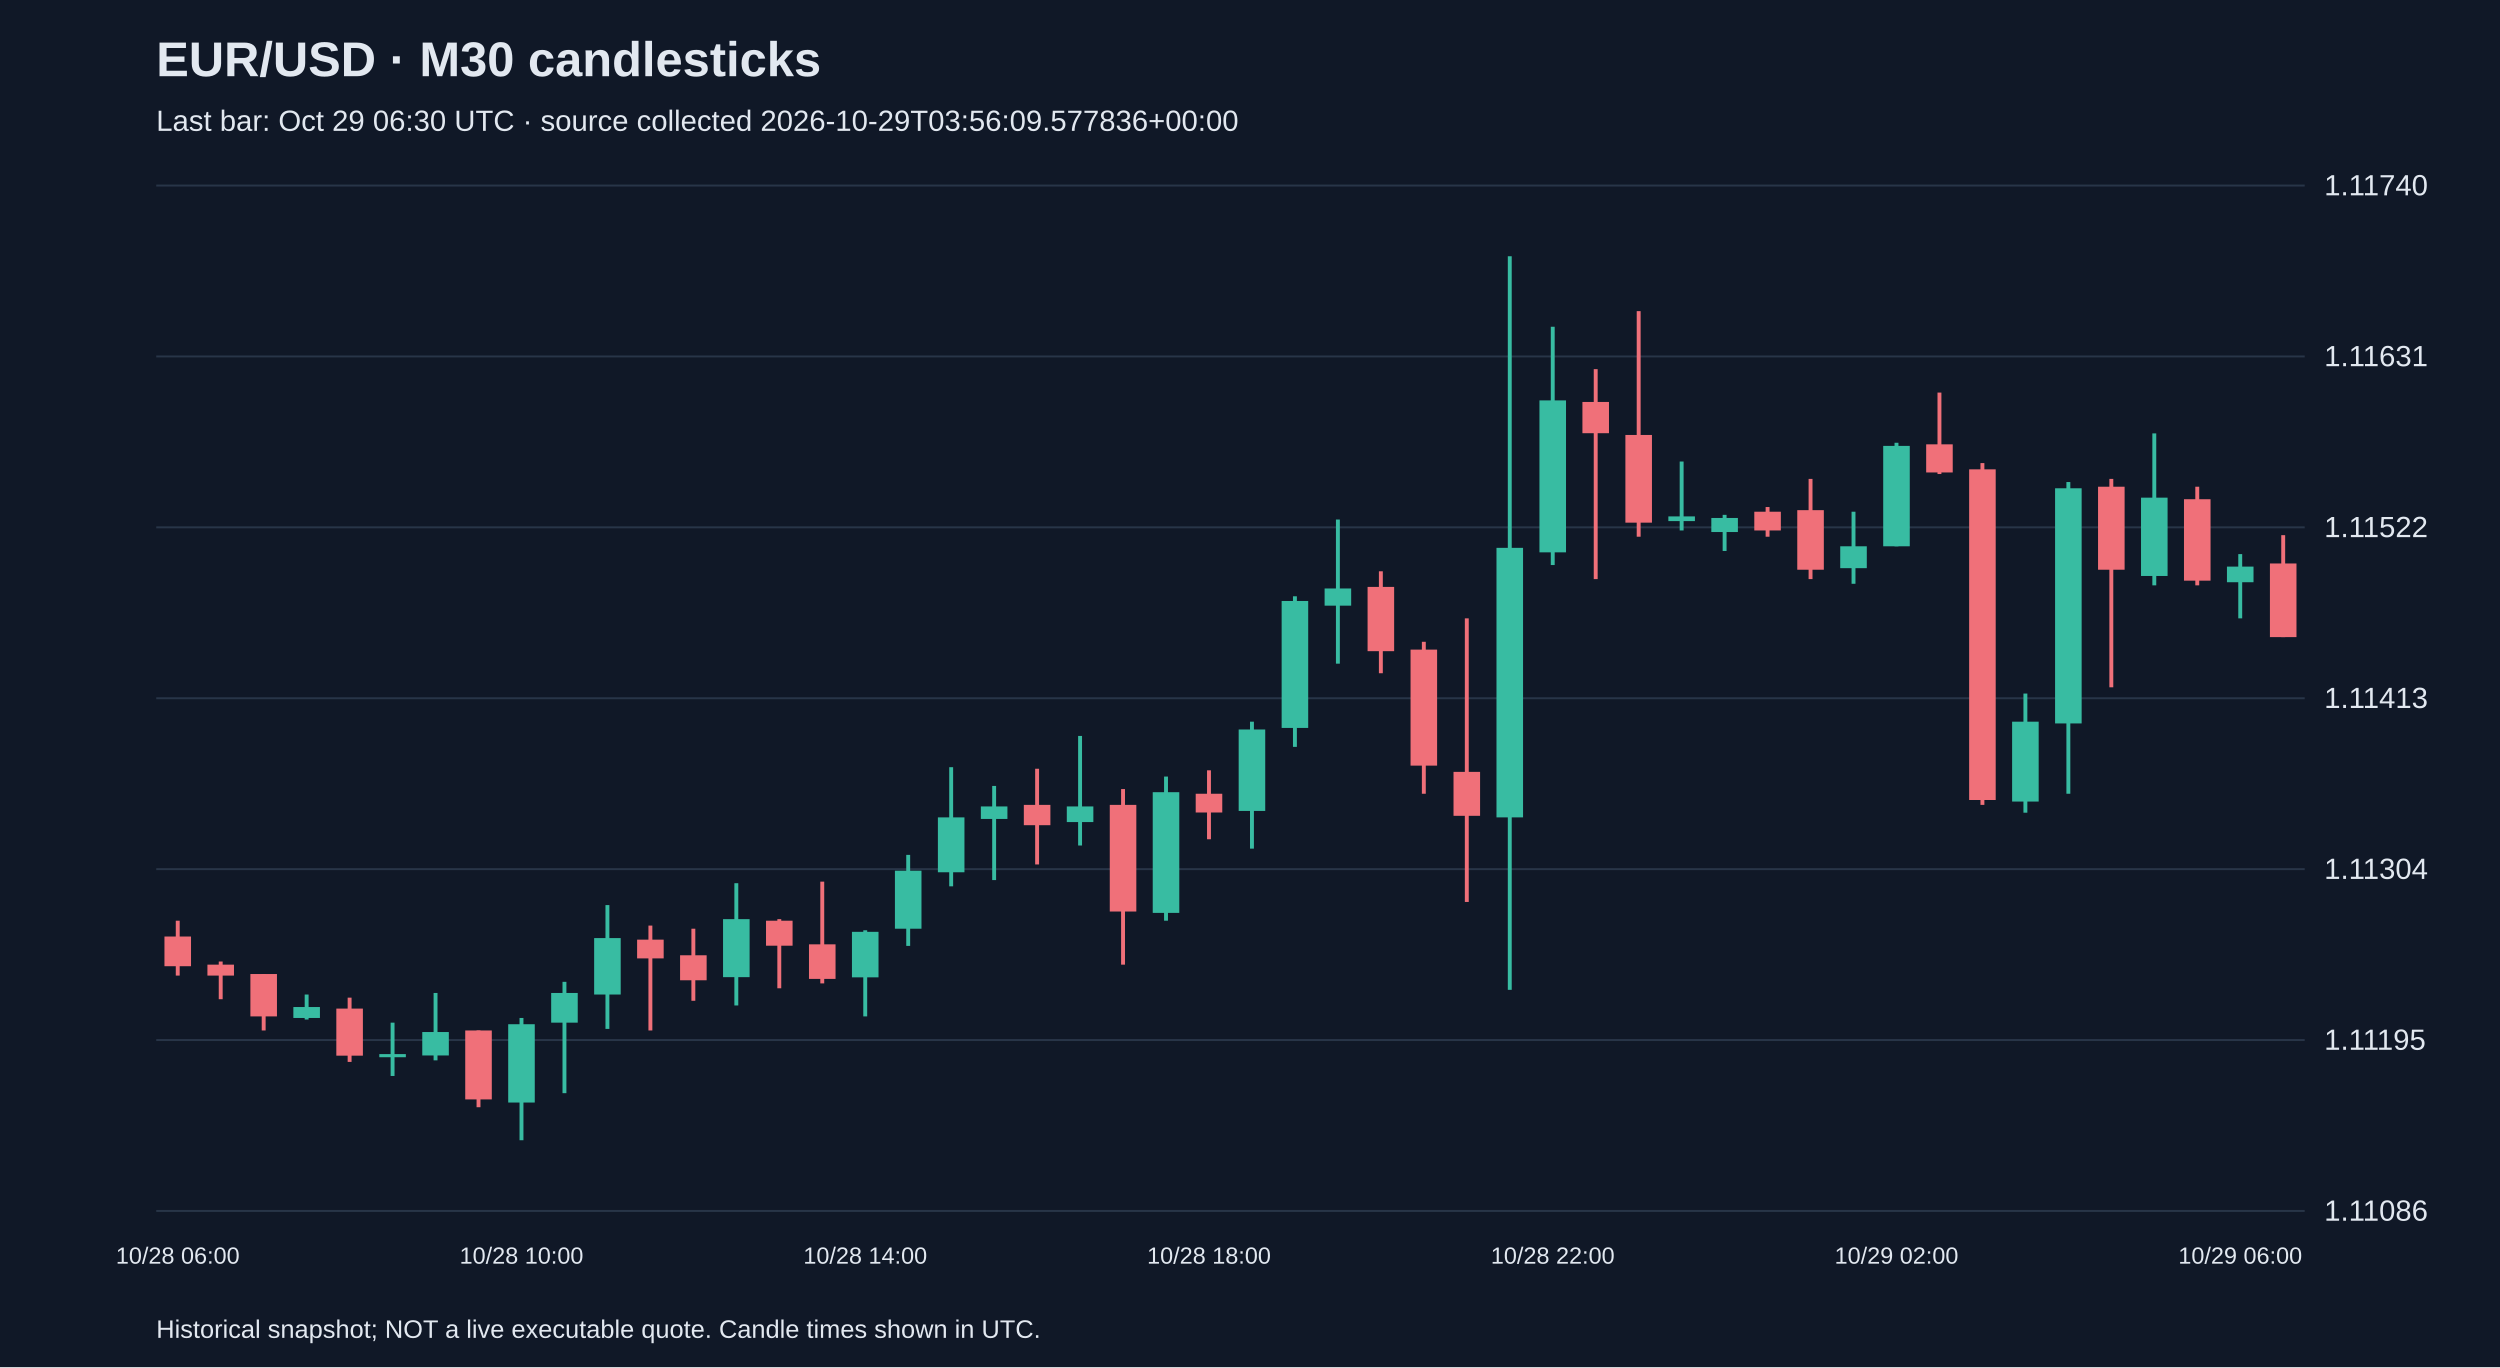
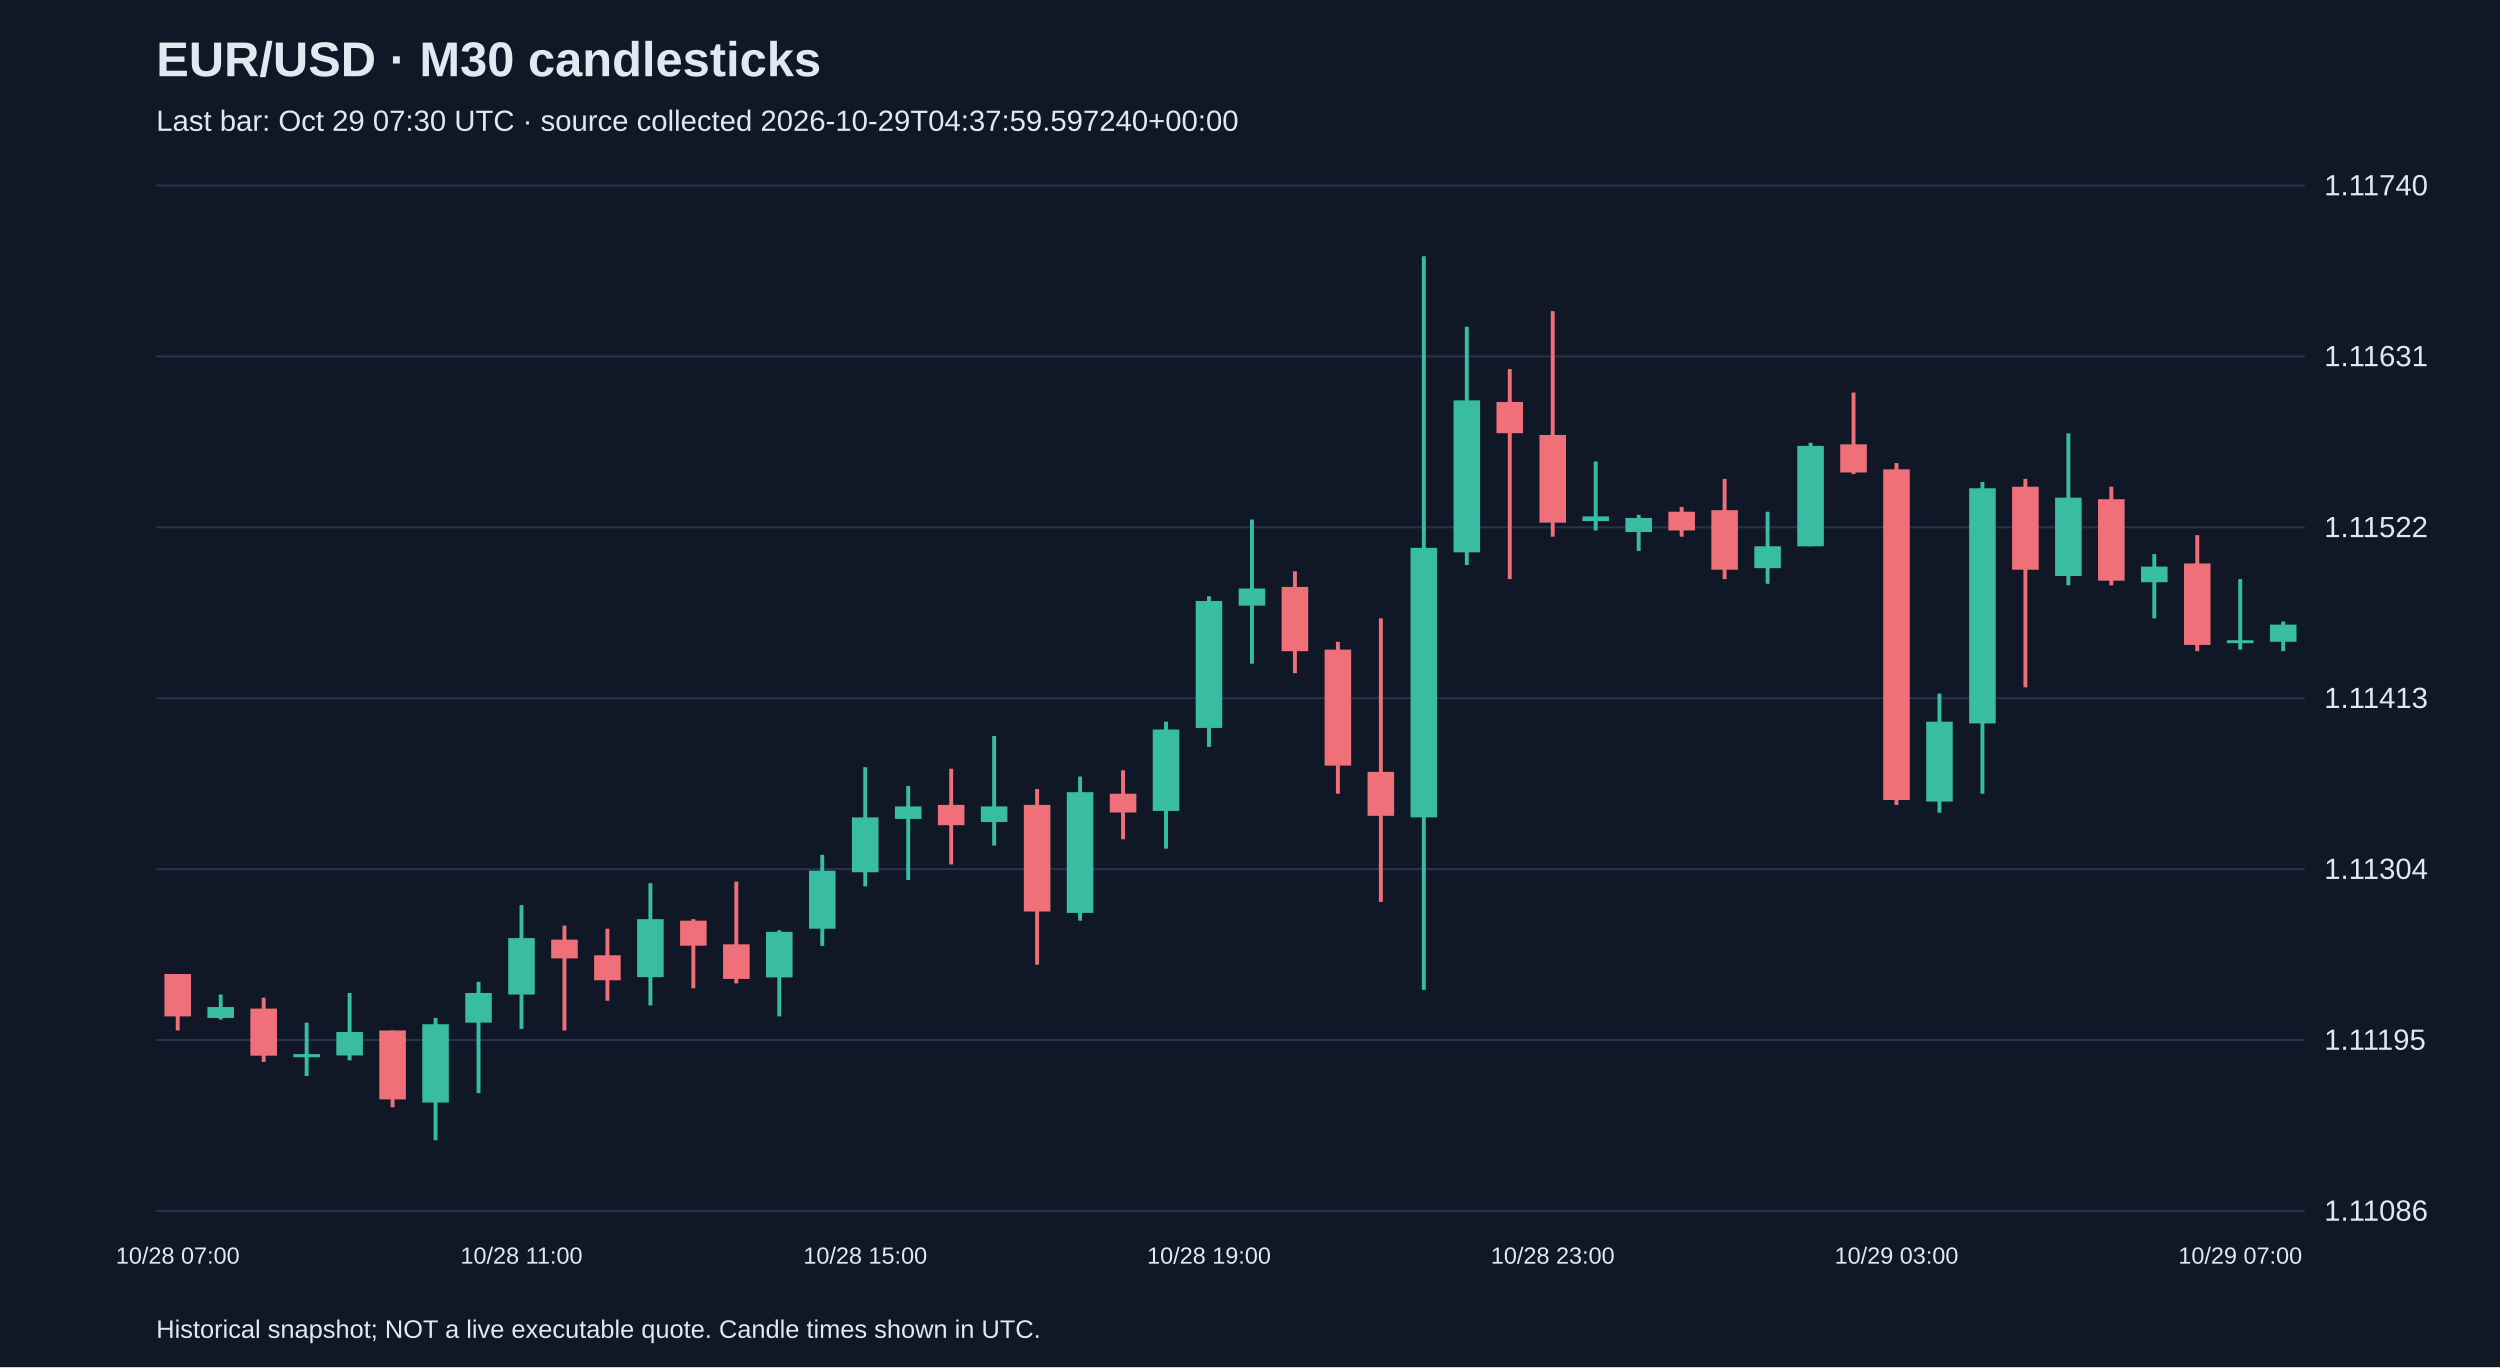
<svg xmlns="http://www.w3.org/2000/svg" viewBox="0 0 1280 700">
  <rect width="100%" height="100%" fill="#101827" />
  <style>text{font-family:Arial,sans-serif;fill:#e2e8f0}</style>
  <text x="80" y="39" font-size="25" font-weight="bold">EUR/USD · M30 candlesticks</text>
-   <text x="80" y="67" font-size="15" fill="#a6b1c5">Last bar: Oct 29 06:30 UTC · source collected 2026-10-29T03:56:09.577836+00:00</text>
+   <text x="80" y="67" font-size="15" fill="#a6b1c5">Last bar: Oct 29 07:30 UTC · source collected 2026-10-29T04:37:59.597240+00:00</text>
  <line x1="80" y1="620.0" x2="1180" y2="620.0" stroke="#283548" />
  <text x="1190" y="625.0" font-size="15">1.11086</text>
  <line x1="80" y1="532.5" x2="1180" y2="532.5" stroke="#283548" />
  <text x="1190" y="537.5" font-size="15">1.11195</text>
  <line x1="80" y1="445.0" x2="1180" y2="445.0" stroke="#283548" />
  <text x="1190" y="450.0" font-size="15">1.11304</text>
  <line x1="80" y1="357.5" x2="1180" y2="357.5" stroke="#283548" />
  <text x="1190" y="362.5" font-size="15">1.11413</text>
  <line x1="80" y1="270.0" x2="1180" y2="270.0" stroke="#283548" />
  <text x="1190" y="275.0" font-size="15">1.11522</text>
  <line x1="80" y1="182.5" x2="1180" y2="182.5" stroke="#283548" />
  <text x="1190" y="187.5" font-size="15">1.11631</text>
  <line x1="80" y1="95.0" x2="1180" y2="95.0" stroke="#283548" />
  <text x="1190" y="100.0" font-size="15">1.11740</text>
-   <line x1="91.0" y1="471.4" x2="91.0" y2="499.5" stroke="#f07079" stroke-width="2" />
-   <rect x="84.2" y="479.5" width="13.6" height="15.2" fill="#f07079" />
-   <text x="91.0" y="647" text-anchor="middle" font-size="12">10/28 06:00</text>
-   <line x1="113.0" y1="492.3" x2="113.0" y2="511.6" stroke="#f07079" stroke-width="2" />
-   <rect x="106.2" y="493.9" width="13.6" height="5.6" fill="#f07079" />
-   <line x1="135.0" y1="498.7" x2="135.0" y2="527.6" stroke="#f07079" stroke-width="2" />
-   <rect x="128.2" y="498.7" width="13.6" height="21.7" fill="#f07079" />
-   <line x1="157.0" y1="509.2" x2="157.0" y2="522.0" stroke="#38bca2" stroke-width="2" />
-   <rect x="150.2" y="515.6" width="13.6" height="5.6" fill="#38bca2" />
-   <line x1="179.0" y1="510.8" x2="179.0" y2="543.7" stroke="#f07079" stroke-width="2" />
-   <rect x="172.2" y="516.4" width="13.6" height="24.1" fill="#f07079" />
-   <line x1="201.0" y1="523.6" x2="201.0" y2="550.9" stroke="#38bca2" stroke-width="2" />
-   <rect x="194.2" y="539.7" width="13.6" height="1.6" fill="#38bca2" />
-   <line x1="223.0" y1="508.4" x2="223.0" y2="542.9" stroke="#38bca2" stroke-width="2" />
-   <rect x="216.2" y="528.4" width="13.6" height="12.0" fill="#38bca2" />
-   <line x1="245.0" y1="527.6" x2="245.0" y2="566.9" stroke="#f07079" stroke-width="2" />
-   <rect x="238.2" y="527.6" width="13.6" height="35.3" fill="#f07079" />
-   <line x1="267.0" y1="521.2" x2="267.0" y2="583.8" stroke="#38bca2" stroke-width="2" />
-   <rect x="260.2" y="524.4" width="13.6" height="40.1" fill="#38bca2" />
-   <text x="267.0" y="647" text-anchor="middle" font-size="12">10/28 10:00</text>
-   <line x1="289.0" y1="502.7" x2="289.0" y2="559.7" stroke="#38bca2" stroke-width="2" />
-   <rect x="282.2" y="508.4" width="13.6" height="15.2" fill="#38bca2" />
-   <line x1="311.0" y1="463.4" x2="311.0" y2="526.8" stroke="#38bca2" stroke-width="2" />
-   <rect x="304.2" y="480.3" width="13.6" height="28.9" fill="#38bca2" />
-   <line x1="333.0" y1="473.9" x2="333.0" y2="527.6" stroke="#f07079" stroke-width="2" />
-   <rect x="326.2" y="481.1" width="13.6" height="9.6" fill="#f07079" />
-   <line x1="355.0" y1="475.5" x2="355.0" y2="512.4" stroke="#f07079" stroke-width="2" />
-   <rect x="348.2" y="489.1" width="13.6" height="12.8" fill="#f07079" />
-   <line x1="377.0" y1="452.2" x2="377.0" y2="514.8" stroke="#38bca2" stroke-width="2" />
-   <rect x="370.2" y="470.6" width="13.6" height="29.7" fill="#38bca2" />
-   <line x1="399.0" y1="470.6" x2="399.0" y2="506.0" stroke="#f07079" stroke-width="2" />
-   <rect x="392.2" y="471.4" width="13.6" height="12.8" fill="#f07079" />
-   <line x1="421.0" y1="451.4" x2="421.0" y2="503.5" stroke="#f07079" stroke-width="2" />
-   <rect x="414.2" y="483.5" width="13.6" height="17.7" fill="#f07079" />
-   <line x1="443.0" y1="476.3" x2="443.0" y2="520.4" stroke="#38bca2" stroke-width="2" />
-   <rect x="436.2" y="477.1" width="13.6" height="23.3" fill="#38bca2" />
-   <text x="443.0" y="647" text-anchor="middle" font-size="12">10/28 14:00</text>
-   <line x1="465.0" y1="437.7" x2="465.0" y2="484.3" stroke="#38bca2" stroke-width="2" />
-   <rect x="458.2" y="445.8" width="13.6" height="29.7" fill="#38bca2" />
-   <line x1="487.0" y1="392.8" x2="487.0" y2="453.8" stroke="#38bca2" stroke-width="2" />
-   <rect x="480.2" y="418.5" width="13.6" height="28.1" fill="#38bca2" />
-   <line x1="509.0" y1="402.4" x2="509.0" y2="450.6" stroke="#38bca2" stroke-width="2" />
-   <rect x="502.2" y="412.9" width="13.6" height="6.4" fill="#38bca2" />
-   <line x1="531.0" y1="393.6" x2="531.0" y2="442.6" stroke="#f07079" stroke-width="2" />
-   <rect x="524.2" y="412.1" width="13.6" height="10.4" fill="#f07079" />
-   <line x1="553.0" y1="376.8" x2="553.0" y2="432.9" stroke="#38bca2" stroke-width="2" />
-   <rect x="546.2" y="412.9" width="13.6" height="8.0" fill="#38bca2" />
-   <line x1="575.0" y1="404.0" x2="575.0" y2="493.9" stroke="#f07079" stroke-width="2" />
-   <rect x="568.2" y="412.1" width="13.6" height="54.6" fill="#f07079" />
-   <line x1="597.0" y1="397.6" x2="597.0" y2="471.4" stroke="#38bca2" stroke-width="2" />
-   <rect x="590.2" y="405.6" width="13.6" height="61.8" fill="#38bca2" />
-   <line x1="619.0" y1="394.4" x2="619.0" y2="429.7" stroke="#f07079" stroke-width="2" />
-   <rect x="612.2" y="406.4" width="13.6" height="9.6" fill="#f07079" />
-   <text x="619.0" y="647" text-anchor="middle" font-size="12">10/28 18:00</text>
-   <line x1="641.0" y1="369.5" x2="641.0" y2="434.5" stroke="#38bca2" stroke-width="2" />
-   <rect x="634.2" y="373.5" width="13.6" height="41.7" fill="#38bca2" />
-   <line x1="663.0" y1="305.3" x2="663.0" y2="382.4" stroke="#38bca2" stroke-width="2" />
-   <rect x="656.2" y="307.7" width="13.6" height="65.0" fill="#38bca2" />
-   <line x1="685.0" y1="266.0" x2="685.0" y2="339.8" stroke="#38bca2" stroke-width="2" />
-   <rect x="678.2" y="301.3" width="13.6" height="8.8" fill="#38bca2" />
-   <line x1="707.0" y1="292.5" x2="707.0" y2="344.7" stroke="#f07079" stroke-width="2" />
-   <rect x="700.2" y="300.5" width="13.6" height="32.9" fill="#f07079" />
-   <line x1="729.0" y1="328.6" x2="729.0" y2="406.4" stroke="#f07079" stroke-width="2" />
-   <rect x="722.2" y="332.6" width="13.6" height="59.4" fill="#f07079" />
-   <line x1="751.0" y1="316.6" x2="751.0" y2="461.8" stroke="#f07079" stroke-width="2" />
-   <rect x="744.2" y="395.2" width="13.6" height="22.5" fill="#f07079" />
-   <line x1="773.0" y1="131.2" x2="773.0" y2="506.8" stroke="#38bca2" stroke-width="2" />
-   <rect x="766.2" y="280.5" width="13.6" height="138.0" fill="#38bca2" />
-   <line x1="795.0" y1="167.3" x2="795.0" y2="289.3" stroke="#38bca2" stroke-width="2" />
-   <rect x="788.2" y="205.0" width="13.6" height="77.8" fill="#38bca2" />
-   <text x="795.0" y="647" text-anchor="middle" font-size="12">10/28 22:00</text>
-   <line x1="817.0" y1="189.0" x2="817.0" y2="296.5" stroke="#f07079" stroke-width="2" />
-   <rect x="810.2" y="205.8" width="13.6" height="16.0" fill="#f07079" />
-   <line x1="839.0" y1="159.3" x2="839.0" y2="274.8" stroke="#f07079" stroke-width="2" />
-   <rect x="832.2" y="222.7" width="13.6" height="44.9" fill="#f07079" />
-   <line x1="861.0" y1="236.3" x2="861.0" y2="271.6" stroke="#38bca2" stroke-width="2" />
-   <rect x="854.2" y="264.4" width="13.6" height="2.4" fill="#38bca2" />
-   <line x1="883.0" y1="263.6" x2="883.0" y2="282.1" stroke="#38bca2" stroke-width="2" />
-   <rect x="876.2" y="265.2" width="13.6" height="7.2" fill="#38bca2" />
-   <line x1="905.0" y1="259.6" x2="905.0" y2="274.8" stroke="#f07079" stroke-width="2" />
-   <rect x="898.2" y="262.0" width="13.6" height="9.6" fill="#f07079" />
-   <line x1="927.0" y1="245.2" x2="927.0" y2="296.5" stroke="#f07079" stroke-width="2" />
-   <rect x="920.2" y="261.2" width="13.6" height="30.5" fill="#f07079" />
-   <line x1="949.0" y1="262.0" x2="949.0" y2="298.9" stroke="#38bca2" stroke-width="2" />
-   <rect x="942.2" y="279.7" width="13.6" height="11.2" fill="#38bca2" />
-   <line x1="971.0" y1="226.7" x2="971.0" y2="279.7" stroke="#38bca2" stroke-width="2" />
-   <rect x="964.2" y="228.3" width="13.6" height="51.4" fill="#38bca2" />
-   <text x="971.0" y="647" text-anchor="middle" font-size="12">10/29 02:00</text>
-   <line x1="993.0" y1="201.0" x2="993.0" y2="242.7" stroke="#f07079" stroke-width="2" />
-   <rect x="986.2" y="227.5" width="13.6" height="14.4" fill="#f07079" />
-   <line x1="1015.0" y1="237.1" x2="1015.0" y2="412.1" stroke="#f07079" stroke-width="2" />
-   <rect x="1008.2" y="240.3" width="13.6" height="169.3" fill="#f07079" />
-   <line x1="1037.0" y1="355.1" x2="1037.0" y2="416.1" stroke="#38bca2" stroke-width="2" />
-   <rect x="1030.2" y="369.5" width="13.6" height="40.9" fill="#38bca2" />
-   <line x1="1059.0" y1="246.8" x2="1059.0" y2="406.4" stroke="#38bca2" stroke-width="2" />
-   <rect x="1052.2" y="250.0" width="13.6" height="120.4" fill="#38bca2" />
-   <line x1="1081.0" y1="245.2" x2="1081.0" y2="351.9" stroke="#f07079" stroke-width="2" />
-   <rect x="1074.2" y="249.2" width="13.6" height="42.5" fill="#f07079" />
-   <line x1="1103.0" y1="221.9" x2="1103.0" y2="299.7" stroke="#38bca2" stroke-width="2" />
-   <rect x="1096.2" y="254.8" width="13.6" height="40.1" fill="#38bca2" />
-   <line x1="1125.0" y1="249.2" x2="1125.0" y2="299.7" stroke="#f07079" stroke-width="2" />
-   <rect x="1118.2" y="255.6" width="13.6" height="41.7" fill="#f07079" />
-   <line x1="1147.0" y1="283.7" x2="1147.0" y2="316.6" stroke="#38bca2" stroke-width="2" />
-   <rect x="1140.2" y="290.1" width="13.6" height="8.0" fill="#38bca2" />
-   <text x="1147.0" y="647" text-anchor="middle" font-size="12">10/29 06:00</text>
-   <line x1="1169.0" y1="274.0" x2="1169.0" y2="326.2" stroke="#f07079" stroke-width="2" />
-   <rect x="1162.2" y="288.5" width="13.6" height="37.7" fill="#f07079" />
+   <line x1="91.0" y1="498.7" x2="91.0" y2="527.6" stroke="#f07079" stroke-width="2" />
+   <rect x="84.2" y="498.7" width="13.6" height="21.7" fill="#f07079" />
+   <text x="91.0" y="647" text-anchor="middle" font-size="12">10/28 07:00</text>
+   <line x1="113.0" y1="509.2" x2="113.0" y2="522.0" stroke="#38bca2" stroke-width="2" />
+   <rect x="106.2" y="515.6" width="13.6" height="5.6" fill="#38bca2" />
+   <line x1="135.0" y1="510.8" x2="135.0" y2="543.7" stroke="#f07079" stroke-width="2" />
+   <rect x="128.2" y="516.4" width="13.6" height="24.1" fill="#f07079" />
+   <line x1="157.0" y1="523.6" x2="157.0" y2="550.9" stroke="#38bca2" stroke-width="2" />
+   <rect x="150.2" y="539.7" width="13.6" height="1.6" fill="#38bca2" />
+   <line x1="179.0" y1="508.4" x2="179.0" y2="542.9" stroke="#38bca2" stroke-width="2" />
+   <rect x="172.2" y="528.4" width="13.6" height="12.0" fill="#38bca2" />
+   <line x1="201.0" y1="527.6" x2="201.0" y2="566.9" stroke="#f07079" stroke-width="2" />
+   <rect x="194.2" y="527.6" width="13.6" height="35.3" fill="#f07079" />
+   <line x1="223.0" y1="521.2" x2="223.0" y2="583.8" stroke="#38bca2" stroke-width="2" />
+   <rect x="216.2" y="524.4" width="13.6" height="40.1" fill="#38bca2" />
+   <line x1="245.0" y1="502.7" x2="245.0" y2="559.7" stroke="#38bca2" stroke-width="2" />
+   <rect x="238.2" y="508.4" width="13.6" height="15.2" fill="#38bca2" />
+   <line x1="267.0" y1="463.4" x2="267.0" y2="526.8" stroke="#38bca2" stroke-width="2" />
+   <rect x="260.2" y="480.3" width="13.6" height="28.9" fill="#38bca2" />
+   <text x="267.0" y="647" text-anchor="middle" font-size="12">10/28 11:00</text>
+   <line x1="289.0" y1="473.9" x2="289.0" y2="527.6" stroke="#f07079" stroke-width="2" />
+   <rect x="282.2" y="481.1" width="13.6" height="9.6" fill="#f07079" />
+   <line x1="311.0" y1="475.5" x2="311.0" y2="512.4" stroke="#f07079" stroke-width="2" />
+   <rect x="304.2" y="489.1" width="13.6" height="12.8" fill="#f07079" />
+   <line x1="333.0" y1="452.2" x2="333.0" y2="514.8" stroke="#38bca2" stroke-width="2" />
+   <rect x="326.2" y="470.6" width="13.6" height="29.7" fill="#38bca2" />
+   <line x1="355.0" y1="470.6" x2="355.0" y2="506.0" stroke="#f07079" stroke-width="2" />
+   <rect x="348.2" y="471.4" width="13.6" height="12.8" fill="#f07079" />
+   <line x1="377.0" y1="451.4" x2="377.0" y2="503.5" stroke="#f07079" stroke-width="2" />
+   <rect x="370.2" y="483.5" width="13.6" height="17.7" fill="#f07079" />
+   <line x1="399.0" y1="476.3" x2="399.0" y2="520.4" stroke="#38bca2" stroke-width="2" />
+   <rect x="392.2" y="477.1" width="13.6" height="23.3" fill="#38bca2" />
+   <line x1="421.0" y1="437.7" x2="421.0" y2="484.3" stroke="#38bca2" stroke-width="2" />
+   <rect x="414.2" y="445.8" width="13.6" height="29.7" fill="#38bca2" />
+   <line x1="443.0" y1="392.8" x2="443.0" y2="453.8" stroke="#38bca2" stroke-width="2" />
+   <rect x="436.2" y="418.5" width="13.6" height="28.1" fill="#38bca2" />
+   <text x="443.0" y="647" text-anchor="middle" font-size="12">10/28 15:00</text>
+   <line x1="465.0" y1="402.4" x2="465.0" y2="450.6" stroke="#38bca2" stroke-width="2" />
+   <rect x="458.2" y="412.9" width="13.6" height="6.4" fill="#38bca2" />
+   <line x1="487.0" y1="393.6" x2="487.0" y2="442.6" stroke="#f07079" stroke-width="2" />
+   <rect x="480.2" y="412.1" width="13.6" height="10.4" fill="#f07079" />
+   <line x1="509.0" y1="376.8" x2="509.0" y2="432.9" stroke="#38bca2" stroke-width="2" />
+   <rect x="502.2" y="412.9" width="13.6" height="8.0" fill="#38bca2" />
+   <line x1="531.0" y1="404.0" x2="531.0" y2="493.9" stroke="#f07079" stroke-width="2" />
+   <rect x="524.2" y="412.1" width="13.6" height="54.6" fill="#f07079" />
+   <line x1="553.0" y1="397.6" x2="553.0" y2="471.4" stroke="#38bca2" stroke-width="2" />
+   <rect x="546.2" y="405.6" width="13.6" height="61.8" fill="#38bca2" />
+   <line x1="575.0" y1="394.4" x2="575.0" y2="429.7" stroke="#f07079" stroke-width="2" />
+   <rect x="568.2" y="406.4" width="13.6" height="9.6" fill="#f07079" />
+   <line x1="597.0" y1="369.5" x2="597.0" y2="434.5" stroke="#38bca2" stroke-width="2" />
+   <rect x="590.2" y="373.5" width="13.6" height="41.7" fill="#38bca2" />
+   <line x1="619.0" y1="305.3" x2="619.0" y2="382.4" stroke="#38bca2" stroke-width="2" />
+   <rect x="612.2" y="307.7" width="13.6" height="65.0" fill="#38bca2" />
+   <text x="619.0" y="647" text-anchor="middle" font-size="12">10/28 19:00</text>
+   <line x1="641.0" y1="266.0" x2="641.0" y2="339.8" stroke="#38bca2" stroke-width="2" />
+   <rect x="634.2" y="301.3" width="13.6" height="8.8" fill="#38bca2" />
+   <line x1="663.0" y1="292.5" x2="663.0" y2="344.7" stroke="#f07079" stroke-width="2" />
+   <rect x="656.2" y="300.5" width="13.6" height="32.9" fill="#f07079" />
+   <line x1="685.0" y1="328.6" x2="685.0" y2="406.4" stroke="#f07079" stroke-width="2" />
+   <rect x="678.2" y="332.6" width="13.6" height="59.4" fill="#f07079" />
+   <line x1="707.0" y1="316.6" x2="707.0" y2="461.8" stroke="#f07079" stroke-width="2" />
+   <rect x="700.2" y="395.2" width="13.6" height="22.5" fill="#f07079" />
+   <line x1="729.0" y1="131.2" x2="729.0" y2="506.8" stroke="#38bca2" stroke-width="2" />
+   <rect x="722.2" y="280.5" width="13.6" height="138.0" fill="#38bca2" />
+   <line x1="751.0" y1="167.3" x2="751.0" y2="289.3" stroke="#38bca2" stroke-width="2" />
+   <rect x="744.2" y="205.0" width="13.6" height="77.8" fill="#38bca2" />
+   <line x1="773.0" y1="189.0" x2="773.0" y2="296.5" stroke="#f07079" stroke-width="2" />
+   <rect x="766.2" y="205.8" width="13.6" height="16.0" fill="#f07079" />
+   <line x1="795.0" y1="159.3" x2="795.0" y2="274.8" stroke="#f07079" stroke-width="2" />
+   <rect x="788.2" y="222.7" width="13.6" height="44.9" fill="#f07079" />
+   <text x="795.0" y="647" text-anchor="middle" font-size="12">10/28 23:00</text>
+   <line x1="817.0" y1="236.3" x2="817.0" y2="271.6" stroke="#38bca2" stroke-width="2" />
+   <rect x="810.2" y="264.4" width="13.6" height="2.4" fill="#38bca2" />
+   <line x1="839.0" y1="263.6" x2="839.0" y2="282.1" stroke="#38bca2" stroke-width="2" />
+   <rect x="832.2" y="265.2" width="13.6" height="7.2" fill="#38bca2" />
+   <line x1="861.0" y1="259.6" x2="861.0" y2="274.8" stroke="#f07079" stroke-width="2" />
+   <rect x="854.2" y="262.0" width="13.6" height="9.6" fill="#f07079" />
+   <line x1="883.0" y1="245.2" x2="883.0" y2="296.5" stroke="#f07079" stroke-width="2" />
+   <rect x="876.2" y="261.2" width="13.6" height="30.5" fill="#f07079" />
+   <line x1="905.0" y1="262.0" x2="905.0" y2="298.9" stroke="#38bca2" stroke-width="2" />
+   <rect x="898.2" y="279.7" width="13.6" height="11.2" fill="#38bca2" />
+   <line x1="927.0" y1="226.7" x2="927.0" y2="279.7" stroke="#38bca2" stroke-width="2" />
+   <rect x="920.2" y="228.3" width="13.6" height="51.4" fill="#38bca2" />
+   <line x1="949.0" y1="201.0" x2="949.0" y2="242.7" stroke="#f07079" stroke-width="2" />
+   <rect x="942.2" y="227.5" width="13.6" height="14.4" fill="#f07079" />
+   <line x1="971.0" y1="237.1" x2="971.0" y2="412.1" stroke="#f07079" stroke-width="2" />
+   <rect x="964.2" y="240.3" width="13.6" height="169.3" fill="#f07079" />
+   <text x="971.0" y="647" text-anchor="middle" font-size="12">10/29 03:00</text>
+   <line x1="993.0" y1="355.1" x2="993.0" y2="416.1" stroke="#38bca2" stroke-width="2" />
+   <rect x="986.2" y="369.5" width="13.6" height="40.9" fill="#38bca2" />
+   <line x1="1015.0" y1="246.8" x2="1015.0" y2="406.4" stroke="#38bca2" stroke-width="2" />
+   <rect x="1008.2" y="250.0" width="13.6" height="120.4" fill="#38bca2" />
+   <line x1="1037.0" y1="245.2" x2="1037.0" y2="351.9" stroke="#f07079" stroke-width="2" />
+   <rect x="1030.2" y="249.2" width="13.6" height="42.5" fill="#f07079" />
+   <line x1="1059.0" y1="221.9" x2="1059.0" y2="299.7" stroke="#38bca2" stroke-width="2" />
+   <rect x="1052.2" y="254.8" width="13.6" height="40.1" fill="#38bca2" />
+   <line x1="1081.0" y1="249.2" x2="1081.0" y2="299.7" stroke="#f07079" stroke-width="2" />
+   <rect x="1074.2" y="255.6" width="13.6" height="41.7" fill="#f07079" />
+   <line x1="1103.0" y1="283.7" x2="1103.0" y2="316.6" stroke="#38bca2" stroke-width="2" />
+   <rect x="1096.2" y="290.1" width="13.6" height="8.0" fill="#38bca2" />
+   <line x1="1125.0" y1="274.0" x2="1125.0" y2="333.4" stroke="#f07079" stroke-width="2" />
+   <rect x="1118.2" y="288.5" width="13.6" height="41.7" fill="#f07079" />
+   <line x1="1147.0" y1="296.5" x2="1147.0" y2="332.6" stroke="#38bca2" stroke-width="2" />
+   <rect x="1140.2" y="327.8" width="13.6" height="1.5" fill="#38bca2" />
+   <text x="1147.0" y="647" text-anchor="middle" font-size="12">10/29 07:00</text>
+   <line x1="1169.0" y1="318.2" x2="1169.0" y2="333.4" stroke="#38bca2" stroke-width="2" />
+   <rect x="1162.2" y="319.8" width="13.6" height="8.8" fill="#38bca2" />
  <text x="80" y="685" font-size="13">Historical snapshot; NOT a live executable quote. Candle times shown in UTC.</text>
</svg>
